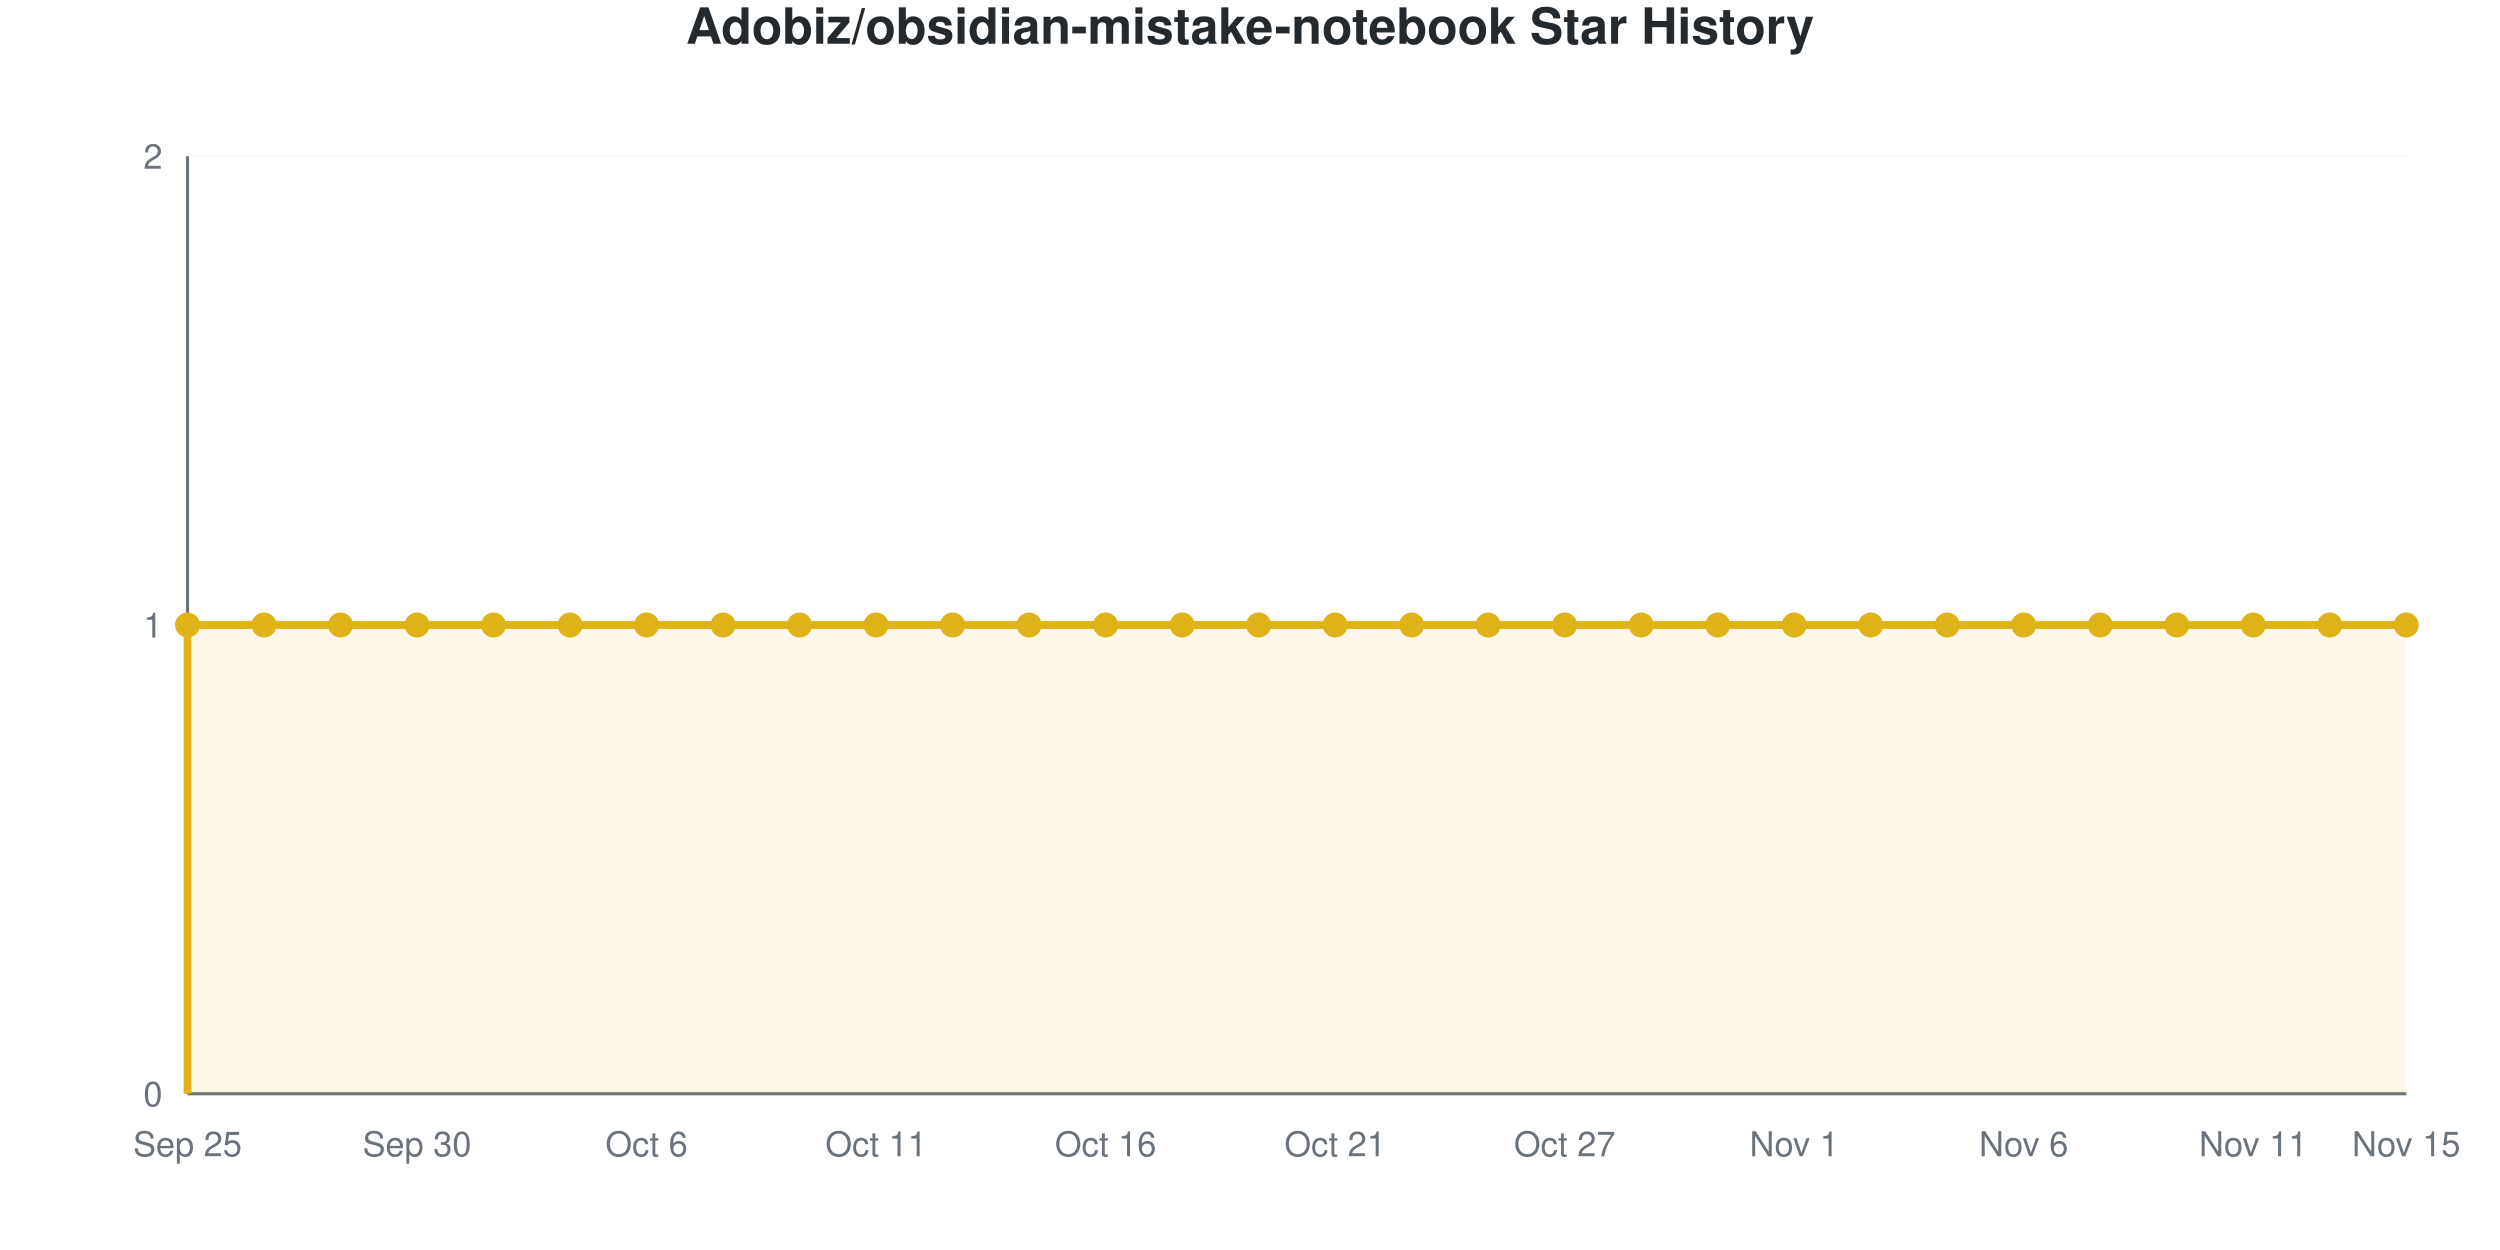
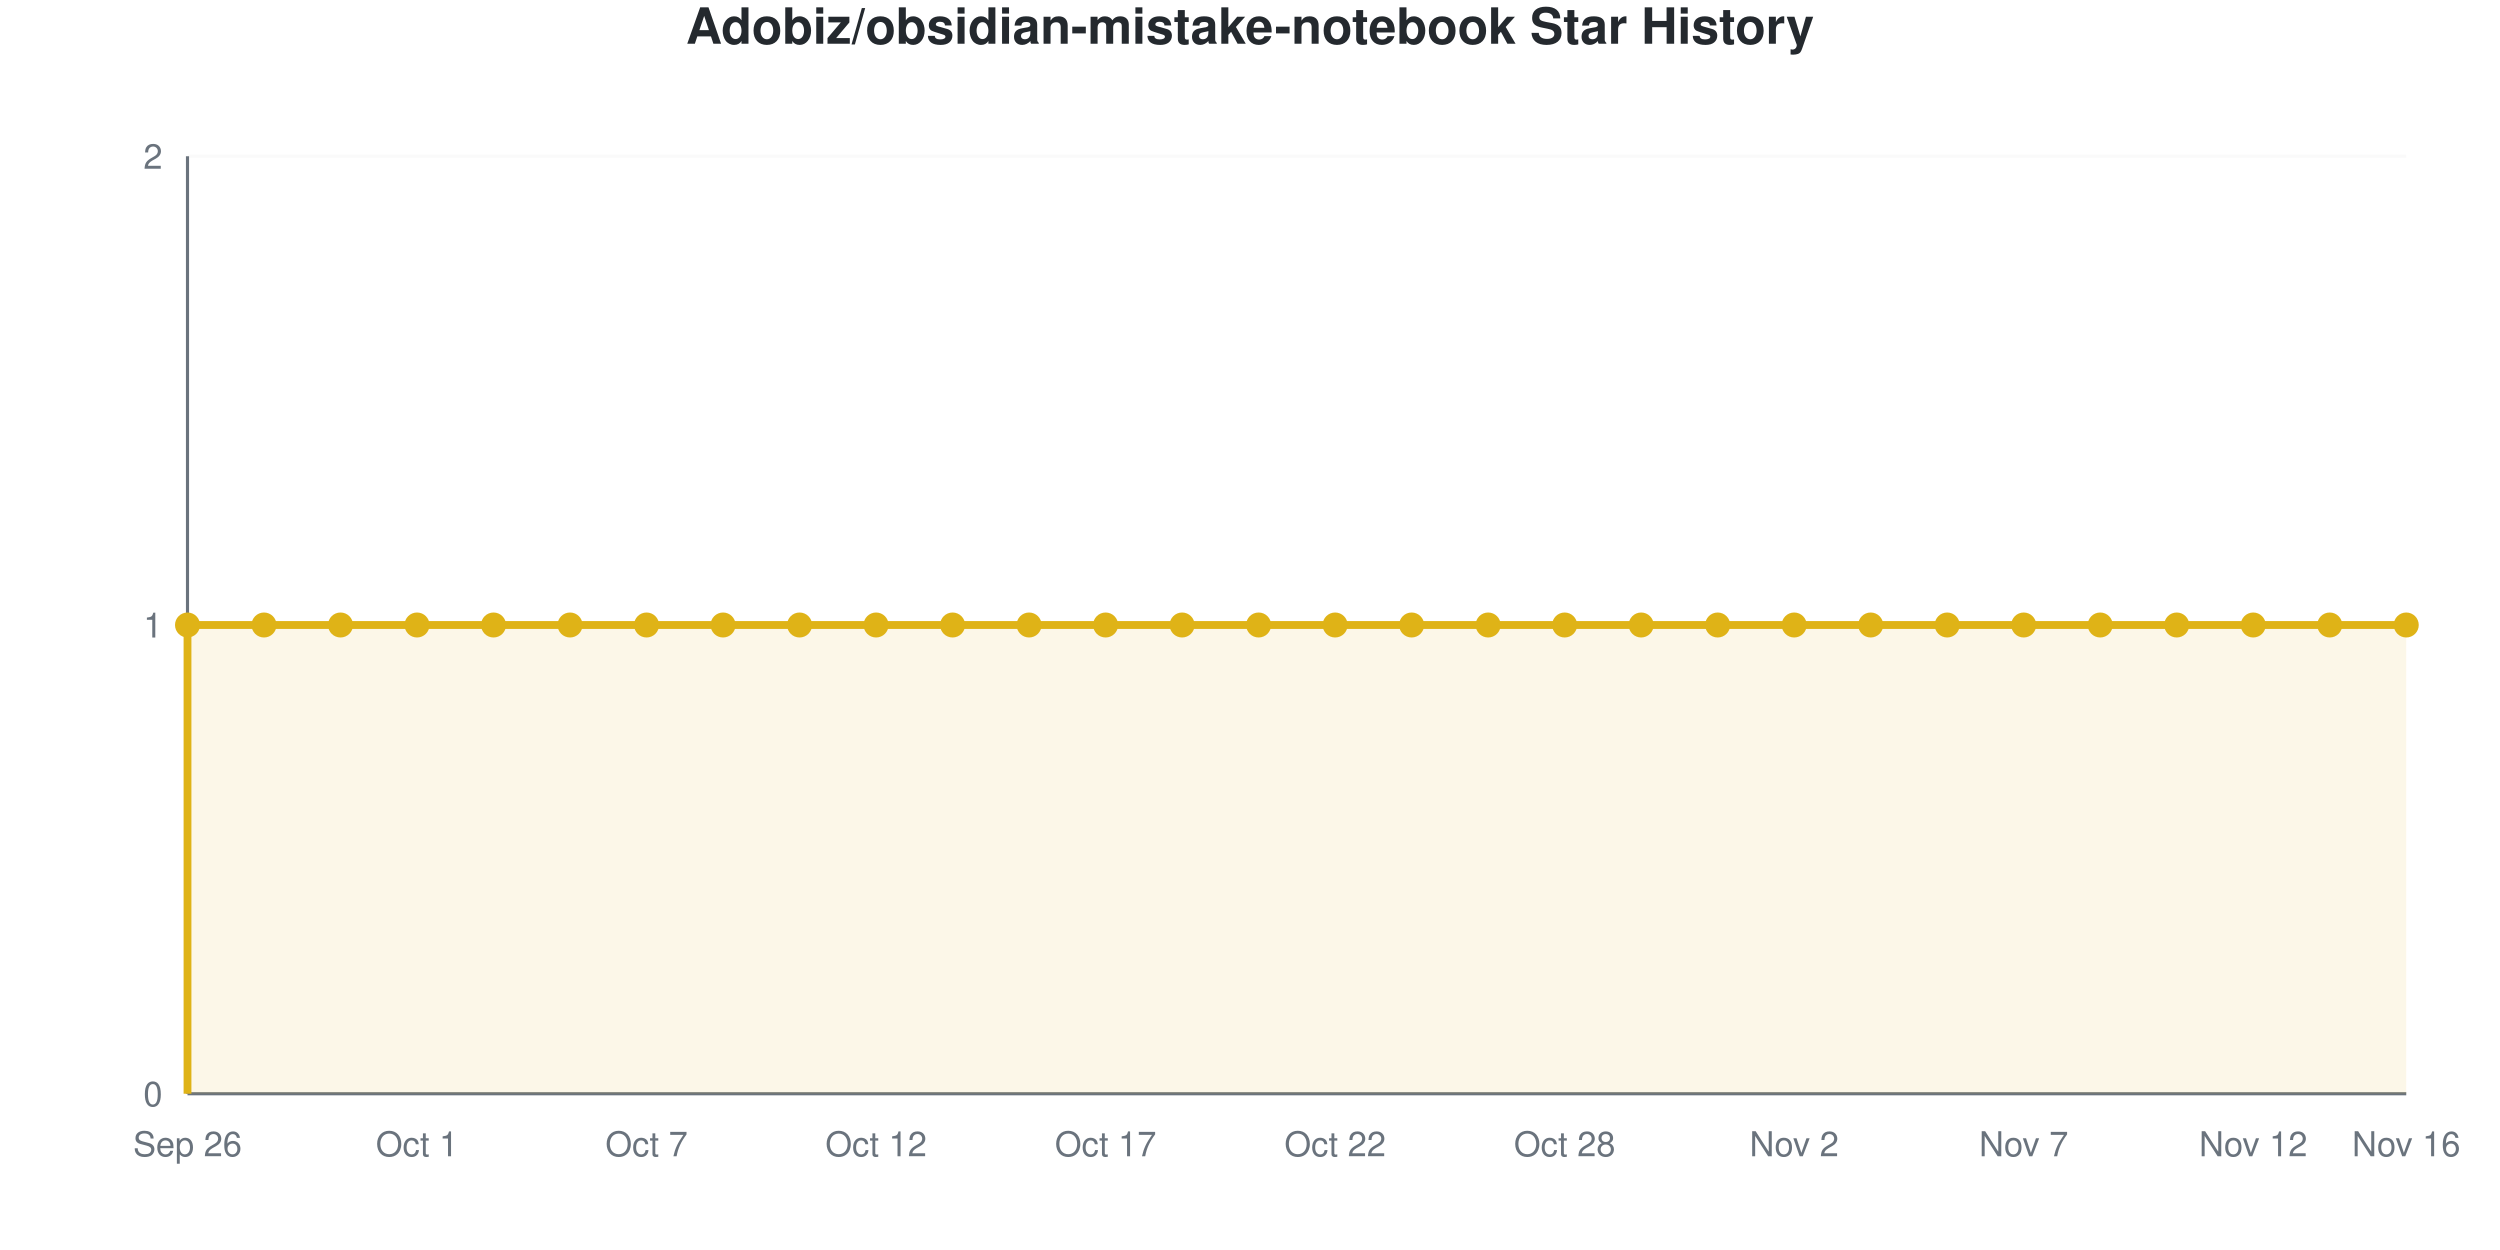
<svg xmlns="http://www.w3.org/2000/svg" viewBox="0 0 800 400" width="800" height="400" role="img">
  <style>
    @media (prefers-reduced-motion: no-preference) {
      @keyframes drawLine {
        to { stroke-dashoffset: 0; }
      }
      @keyframes fadeInPoint {
        0% { opacity: 0; }
        100% { opacity: 1; }
      }
      .data-line-0 {
        stroke-dasharray: 1290;
        stroke-dashoffset: 1290;
        animation: drawLine 2s ease-out forwards;
      }
      .data-point {
        opacity: 0;
        animation: fadeInPoint 0.5s ease-out forwards;
      }
    }
    .chart-bg { fill: #fff; }
    .chart-text { fill: #24292e; }
    .chart-muted { fill: #6a737d; }
    .chart-grid { stroke: #eee; }
    .chart-axis { stroke: #6a737d; }
    @media (prefers-color-scheme: dark) {
      .chart-bg { fill: #0d1117; }
      .chart-text { fill: #e6edf3; }
      .chart-muted { fill: #8b949e; }
      .chart-grid { stroke: #21262d; }
      .chart-axis { stroke: #8b949e; }
    }
  </style>
  <rect width="800" height="400" class="chart-bg" />
  <text x="400" y="14" text-anchor="middle" class="chart-text" font-size="16" font-weight="bold" font-family="-apple-system, BlinkMacSystemFont, 'Segoe UI', Helvetica, Arial, sans-serif">Adobiz/obsidian-mistake-notebook Star History</text>
  <g class="grid">
    <line x1="60" y1="350" x2="770" y2="350" class="chart-grid" stroke-opacity="0.3" />
    <text x="52" y="354" text-anchor="end" class="chart-muted" font-size="11" font-family="-apple-system, BlinkMacSystemFont, 'Segoe UI', Helvetica, Arial, sans-serif">0</text>
    <line x1="60" y1="200" x2="770" y2="200" class="chart-grid" stroke-opacity="0.3" />
    <text x="52" y="204" text-anchor="end" class="chart-muted" font-size="11" font-family="-apple-system, BlinkMacSystemFont, 'Segoe UI', Helvetica, Arial, sans-serif">1</text>
    <line x1="60" y1="50" x2="770" y2="50" class="chart-grid" stroke-opacity="0.3" />
    <text x="52" y="54" text-anchor="end" class="chart-muted" font-size="11" font-family="-apple-system, BlinkMacSystemFont, 'Segoe UI', Helvetica, Arial, sans-serif">2</text>
  </g>
  <g class="milestones">
    
  </g>
  <g class="x-axis">
-     <text x="60" y="370" text-anchor="middle" class="chart-muted" font-size="11" font-family="-apple-system, BlinkMacSystemFont, 'Segoe UI', Helvetica, Arial, sans-serif">Sep 25</text>
-     <text x="133.448" y="370" text-anchor="middle" class="chart-muted" font-size="11" font-family="-apple-system, BlinkMacSystemFont, 'Segoe UI', Helvetica, Arial, sans-serif">Sep 30</text>
-     <text x="206.897" y="370" text-anchor="middle" class="chart-muted" font-size="11" font-family="-apple-system, BlinkMacSystemFont, 'Segoe UI', Helvetica, Arial, sans-serif">Oct 6</text>
-     <text x="280.345" y="370" text-anchor="middle" class="chart-muted" font-size="11" font-family="-apple-system, BlinkMacSystemFont, 'Segoe UI', Helvetica, Arial, sans-serif">Oct 11</text>
-     <text x="353.793" y="370" text-anchor="middle" class="chart-muted" font-size="11" font-family="-apple-system, BlinkMacSystemFont, 'Segoe UI', Helvetica, Arial, sans-serif">Oct 16</text>
-     <text x="427.241" y="370" text-anchor="middle" class="chart-muted" font-size="11" font-family="-apple-system, BlinkMacSystemFont, 'Segoe UI', Helvetica, Arial, sans-serif">Oct 21</text>
-     <text x="500.69" y="370" text-anchor="middle" class="chart-muted" font-size="11" font-family="-apple-system, BlinkMacSystemFont, 'Segoe UI', Helvetica, Arial, sans-serif">Oct 27</text>
-     <text x="574.138" y="370" text-anchor="middle" class="chart-muted" font-size="11" font-family="-apple-system, BlinkMacSystemFont, 'Segoe UI', Helvetica, Arial, sans-serif">Nov 1</text>
-     <text x="647.586" y="370" text-anchor="middle" class="chart-muted" font-size="11" font-family="-apple-system, BlinkMacSystemFont, 'Segoe UI', Helvetica, Arial, sans-serif">Nov 6</text>
-     <text x="721.034" y="370" text-anchor="middle" class="chart-muted" font-size="11" font-family="-apple-system, BlinkMacSystemFont, 'Segoe UI', Helvetica, Arial, sans-serif">Nov 11</text>
-     <text x="770" y="370" text-anchor="middle" class="chart-muted" font-size="11" font-family="-apple-system, BlinkMacSystemFont, 'Segoe UI', Helvetica, Arial, sans-serif">Nov 15</text>
+     <text x="60" y="370" text-anchor="middle" class="chart-muted" font-size="11" font-family="-apple-system, BlinkMacSystemFont, 'Segoe UI', Helvetica, Arial, sans-serif">Sep 26</text>
+     <text x="133.448" y="370" text-anchor="middle" class="chart-muted" font-size="11" font-family="-apple-system, BlinkMacSystemFont, 'Segoe UI', Helvetica, Arial, sans-serif">Oct 1</text>
+     <text x="206.897" y="370" text-anchor="middle" class="chart-muted" font-size="11" font-family="-apple-system, BlinkMacSystemFont, 'Segoe UI', Helvetica, Arial, sans-serif">Oct 7</text>
+     <text x="280.345" y="370" text-anchor="middle" class="chart-muted" font-size="11" font-family="-apple-system, BlinkMacSystemFont, 'Segoe UI', Helvetica, Arial, sans-serif">Oct 12</text>
+     <text x="353.793" y="370" text-anchor="middle" class="chart-muted" font-size="11" font-family="-apple-system, BlinkMacSystemFont, 'Segoe UI', Helvetica, Arial, sans-serif">Oct 17</text>
+     <text x="427.241" y="370" text-anchor="middle" class="chart-muted" font-size="11" font-family="-apple-system, BlinkMacSystemFont, 'Segoe UI', Helvetica, Arial, sans-serif">Oct 22</text>
+     <text x="500.69" y="370" text-anchor="middle" class="chart-muted" font-size="11" font-family="-apple-system, BlinkMacSystemFont, 'Segoe UI', Helvetica, Arial, sans-serif">Oct 28</text>
+     <text x="574.138" y="370" text-anchor="middle" class="chart-muted" font-size="11" font-family="-apple-system, BlinkMacSystemFont, 'Segoe UI', Helvetica, Arial, sans-serif">Nov 2</text>
+     <text x="647.586" y="370" text-anchor="middle" class="chart-muted" font-size="11" font-family="-apple-system, BlinkMacSystemFont, 'Segoe UI', Helvetica, Arial, sans-serif">Nov 7</text>
+     <text x="721.034" y="370" text-anchor="middle" class="chart-muted" font-size="11" font-family="-apple-system, BlinkMacSystemFont, 'Segoe UI', Helvetica, Arial, sans-serif">Nov 12</text>
+     <text x="770" y="370" text-anchor="middle" class="chart-muted" font-size="11" font-family="-apple-system, BlinkMacSystemFont, 'Segoe UI', Helvetica, Arial, sans-serif">Nov 16</text>
  </g>
  <line x1="60" y1="50" x2="60" y2="350" class="chart-axis" stroke-width="1" />
  <line x1="60" y1="350" x2="770" y2="350" class="chart-axis" stroke-width="1" />
  <path d="M60,350 L60,200 C68.161,200 76.322,200 84.483,200 C92.644,200 100.805,200 108.966,200 C117.126,200 125.287,200 133.448,200 C141.609,200 149.77,200 157.931,200 C166.092,200 174.253,200 182.414,200 C190.575,200 198.736,200 206.897,200 C215.057,200 223.218,200 231.379,200 C239.54,200 247.701,200 255.862,200 C264.023,200 272.184,200 280.345,200 C288.506,200 296.667,200 304.828,200 C312.989,200 321.149,200 329.31,200 C337.471,200 345.632,200 353.793,200 C361.954,200 370.115,200 378.276,200 C386.437,200 394.598,200 402.759,200 C410.92,200 419.08,200 427.241,200 C435.402,200 443.563,200 451.724,200 C459.885,200 468.046,200 476.207,200 C484.368,200 492.529,200 500.69,200 C508.851,200 517.011,200 525.172,200 C533.333,200 541.494,200 549.655,200 C557.816,200 565.977,200 574.138,200 C582.299,200 590.46,200 598.621,200 C606.782,200 614.943,200 623.103,200 C631.264,200 639.425,200 647.586,200 C655.747,200 663.908,200 672.069,200 C680.23,200 688.391,200 696.552,200 C704.713,200 712.874,200 721.034,200 C729.195,200 737.356,200 745.517,200 C753.678,200 761.839,200 770,200 L770,350 L60,350 Z" fill="#dfb317" fill-opacity="0.1" />
  <path d="M60,350 L60,200 C68.161,200 76.322,200 84.483,200 C92.644,200 100.805,200 108.966,200 C117.126,200 125.287,200 133.448,200 C141.609,200 149.77,200 157.931,200 C166.092,200 174.253,200 182.414,200 C190.575,200 198.736,200 206.897,200 C215.057,200 223.218,200 231.379,200 C239.54,200 247.701,200 255.862,200 C264.023,200 272.184,200 280.345,200 C288.506,200 296.667,200 304.828,200 C312.989,200 321.149,200 329.31,200 C337.471,200 345.632,200 353.793,200 C361.954,200 370.115,200 378.276,200 C386.437,200 394.598,200 402.759,200 C410.92,200 419.08,200 427.241,200 C435.402,200 443.563,200 451.724,200 C459.885,200 468.046,200 476.207,200 C484.368,200 492.529,200 500.69,200 C508.851,200 517.011,200 525.172,200 C533.333,200 541.494,200 549.655,200 C557.816,200 565.977,200 574.138,200 C582.299,200 590.46,200 598.621,200 C606.782,200 614.943,200 623.103,200 C631.264,200 639.425,200 647.586,200 C655.747,200 663.908,200 672.069,200 C680.23,200 688.391,200 696.552,200 C704.713,200 712.874,200 721.034,200 C729.195,200 737.356,200 745.517,200 C753.678,200 761.839,200 770,200" fill="none" stroke="#dfb317" stroke-width="2.5" class="data-line-0" />
  <g class="points">
    <circle cx="60" cy="200" r="4" fill="#dfb317" class="data-point" style="animation-delay: 1.50s" />
    <circle cx="84.483" cy="200" r="4" fill="#dfb317" class="data-point" style="animation-delay: 1.55s" />
    <circle cx="108.966" cy="200" r="4" fill="#dfb317" class="data-point" style="animation-delay: 1.60s" />
    <circle cx="133.448" cy="200" r="4" fill="#dfb317" class="data-point" style="animation-delay: 1.65s" />
    <circle cx="157.931" cy="200" r="4" fill="#dfb317" class="data-point" style="animation-delay: 1.70s" />
    <circle cx="182.414" cy="200" r="4" fill="#dfb317" class="data-point" style="animation-delay: 1.75s" />
    <circle cx="206.897" cy="200" r="4" fill="#dfb317" class="data-point" style="animation-delay: 1.80s" />
    <circle cx="231.379" cy="200" r="4" fill="#dfb317" class="data-point" style="animation-delay: 1.85s" />
    <circle cx="255.862" cy="200" r="4" fill="#dfb317" class="data-point" style="animation-delay: 1.90s" />
    <circle cx="280.345" cy="200" r="4" fill="#dfb317" class="data-point" style="animation-delay: 1.95s" />
    <circle cx="304.828" cy="200" r="4" fill="#dfb317" class="data-point" style="animation-delay: 2.00s" />
    <circle cx="329.31" cy="200" r="4" fill="#dfb317" class="data-point" style="animation-delay: 2.05s" />
    <circle cx="353.793" cy="200" r="4" fill="#dfb317" class="data-point" style="animation-delay: 2.10s" />
    <circle cx="378.276" cy="200" r="4" fill="#dfb317" class="data-point" style="animation-delay: 2.15s" />
    <circle cx="402.759" cy="200" r="4" fill="#dfb317" class="data-point" style="animation-delay: 2.20s" />
    <circle cx="427.241" cy="200" r="4" fill="#dfb317" class="data-point" style="animation-delay: 2.25s" />
    <circle cx="451.724" cy="200" r="4" fill="#dfb317" class="data-point" style="animation-delay: 2.30s" />
    <circle cx="476.207" cy="200" r="4" fill="#dfb317" class="data-point" style="animation-delay: 2.35s" />
    <circle cx="500.69" cy="200" r="4" fill="#dfb317" class="data-point" style="animation-delay: 2.40s" />
    <circle cx="525.172" cy="200" r="4" fill="#dfb317" class="data-point" style="animation-delay: 2.45s" />
    <circle cx="549.655" cy="200" r="4" fill="#dfb317" class="data-point" style="animation-delay: 2.50s" />
    <circle cx="574.138" cy="200" r="4" fill="#dfb317" class="data-point" style="animation-delay: 2.55s" />
    <circle cx="598.621" cy="200" r="4" fill="#dfb317" class="data-point" style="animation-delay: 2.60s" />
    <circle cx="623.103" cy="200" r="4" fill="#dfb317" class="data-point" style="animation-delay: 2.65s" />
    <circle cx="647.586" cy="200" r="4" fill="#dfb317" class="data-point" style="animation-delay: 2.70s" />
    <circle cx="672.069" cy="200" r="4" fill="#dfb317" class="data-point" style="animation-delay: 2.75s" />
    <circle cx="696.552" cy="200" r="4" fill="#dfb317" class="data-point" style="animation-delay: 2.80s" />
    <circle cx="721.034" cy="200" r="4" fill="#dfb317" class="data-point" style="animation-delay: 2.85s" />
    <circle cx="745.517" cy="200" r="4" fill="#dfb317" class="data-point" style="animation-delay: 2.90s" />
    <circle cx="770" cy="200" r="4" fill="#dfb317" class="data-point" style="animation-delay: 2.95s" />
  </g>
</svg>
